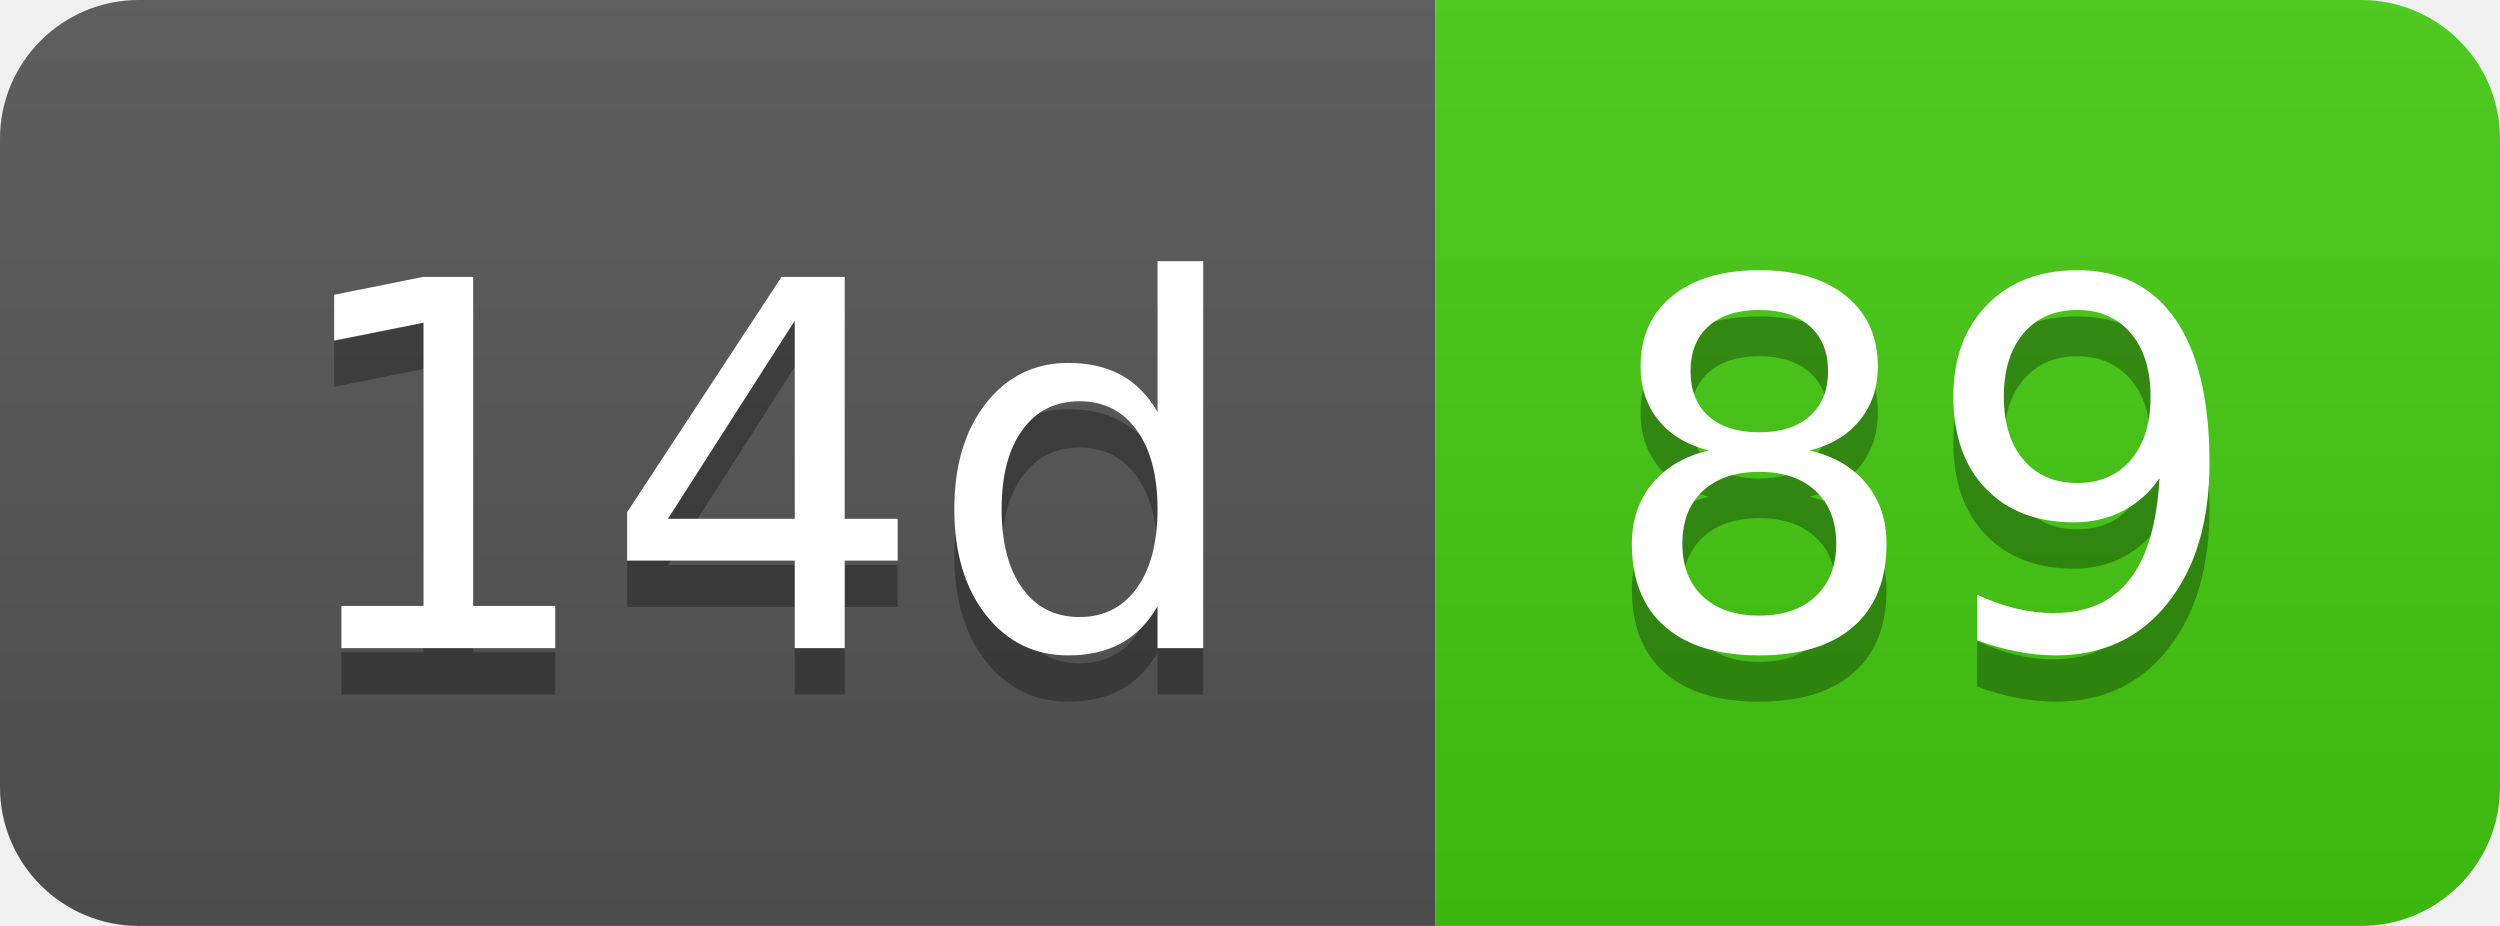
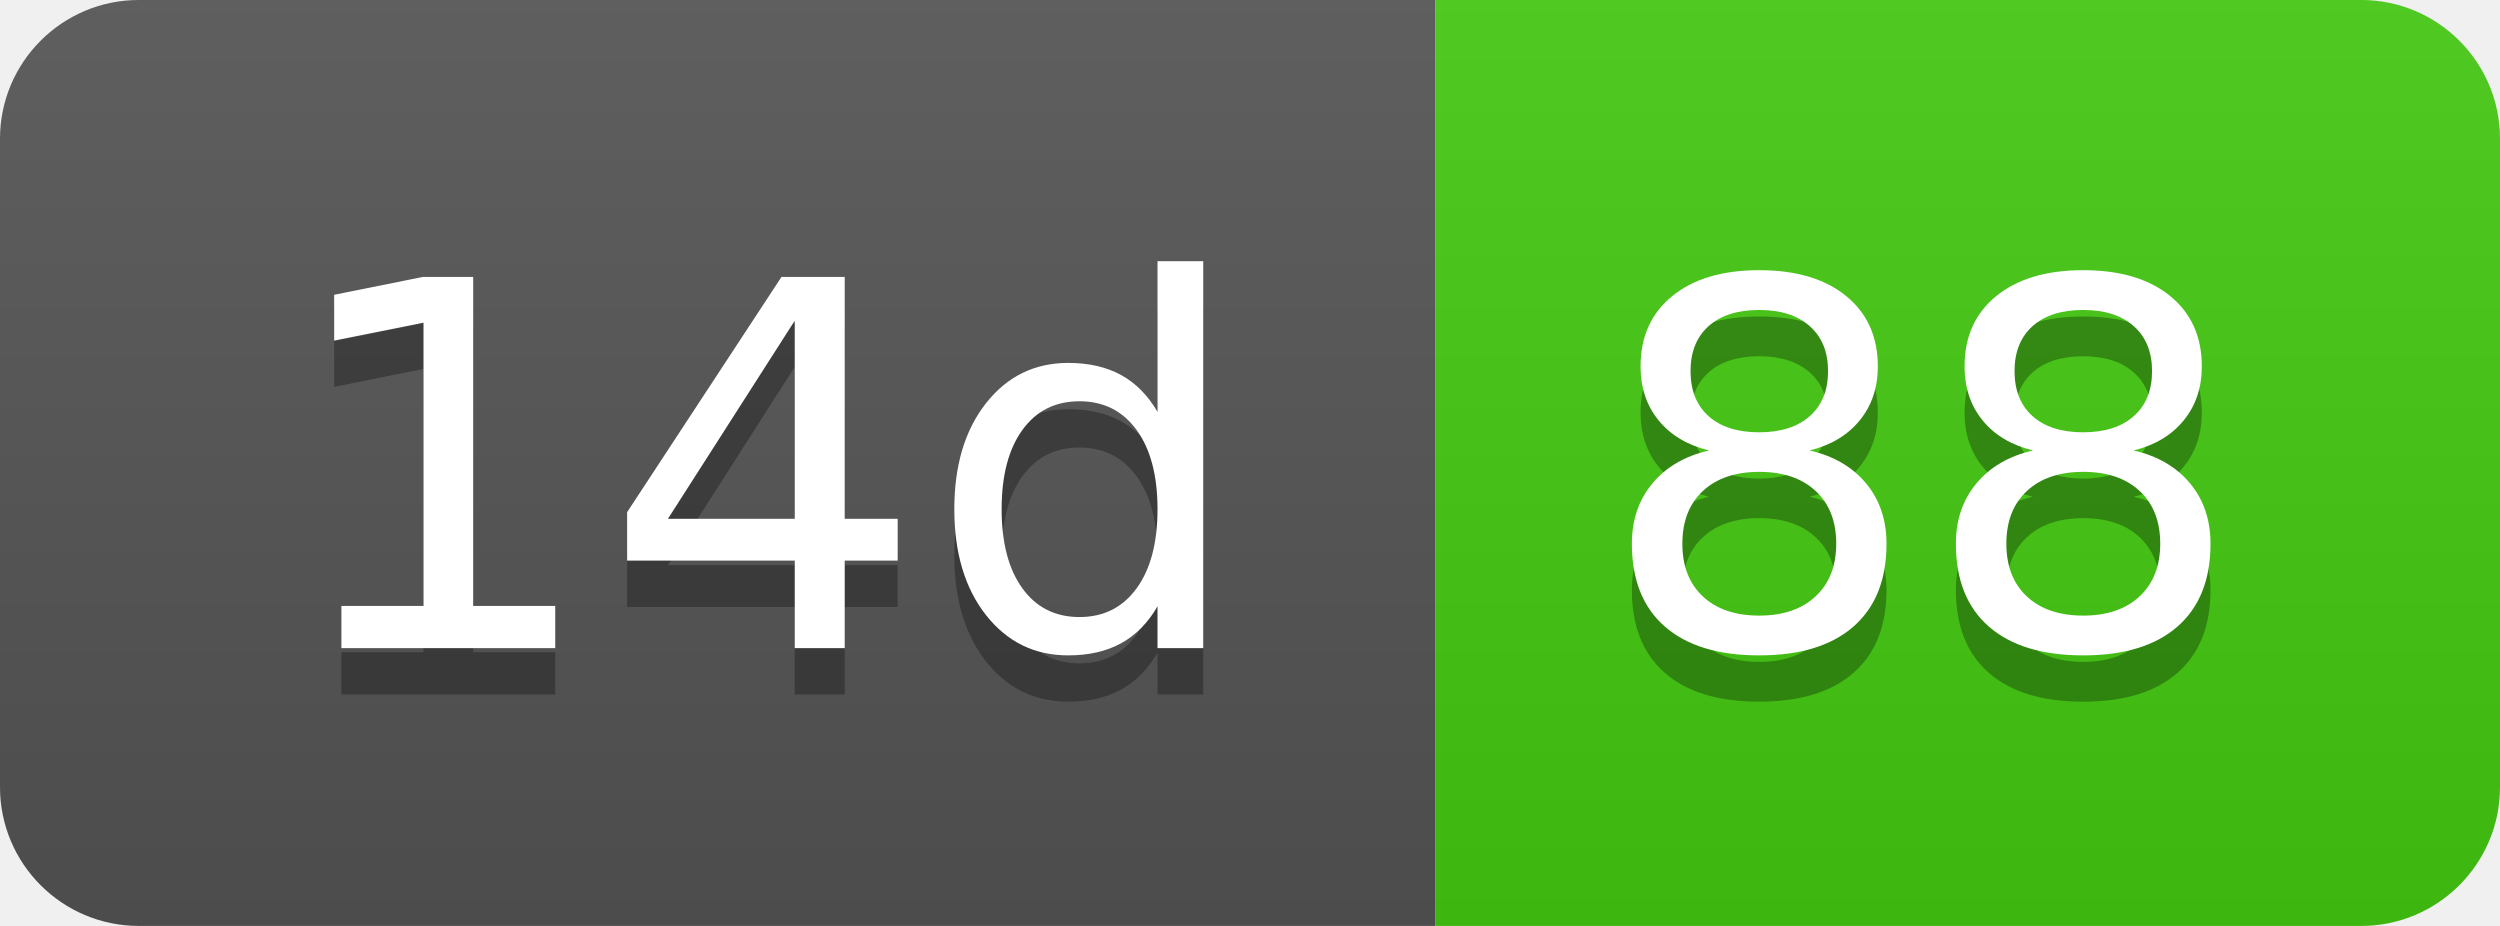
- <svg xmlns="http://www.w3.org/2000/svg" width="54" height="20" role="img" aria-label="14d: 89">
+ <svg xmlns="http://www.w3.org/2000/svg" width="54" height="20" role="img" aria-label="14d: 88">
  <linearGradient id="s" x2="0" y2="100%">
    <stop offset="0" stop-color="#bbb" stop-opacity=".1" />
    <stop offset="1" stop-opacity=".1" />
  </linearGradient>
  <clipPath id="r">
    <rect width="54" height="20" rx="3" fill="#fff" />
  </clipPath>
  <g clip-path="url(#r)">
    <rect width="31" height="20" fill="#555" />
    <rect x="31" width="23" height="20" fill="#4c1" />
    <rect width="54" height="20" fill="url(#s)" />
  </g>
  <g fill="#fff" text-anchor="middle" font-family="Verdana,Geneva,DejaVu Sans,sans-serif" text-rendering="geometricPrecision" font-size="110">
    <text aria-hidden="true" x="165" y="150" fill="#010101" fill-opacity=".3" transform="scale(.1)" textLength="210">14d</text>
    <text x="165" y="140" transform="scale(.1)" fill="#fff" textLength="210">14d</text>
-     <text aria-hidden="true" x="415" y="150" fill="#010101" fill-opacity=".3" transform="scale(.1)" textLength="130">89</text>
-     <text x="415" y="140" transform="scale(.1)" fill="#fff" textLength="130">89</text>
+     <text aria-hidden="true" x="415" y="150" fill="#010101" fill-opacity=".3" transform="scale(.1)" textLength="130">88</text>
+     <text x="415" y="140" transform="scale(.1)" fill="#fff" textLength="130">88</text>
  </g>
</svg>
